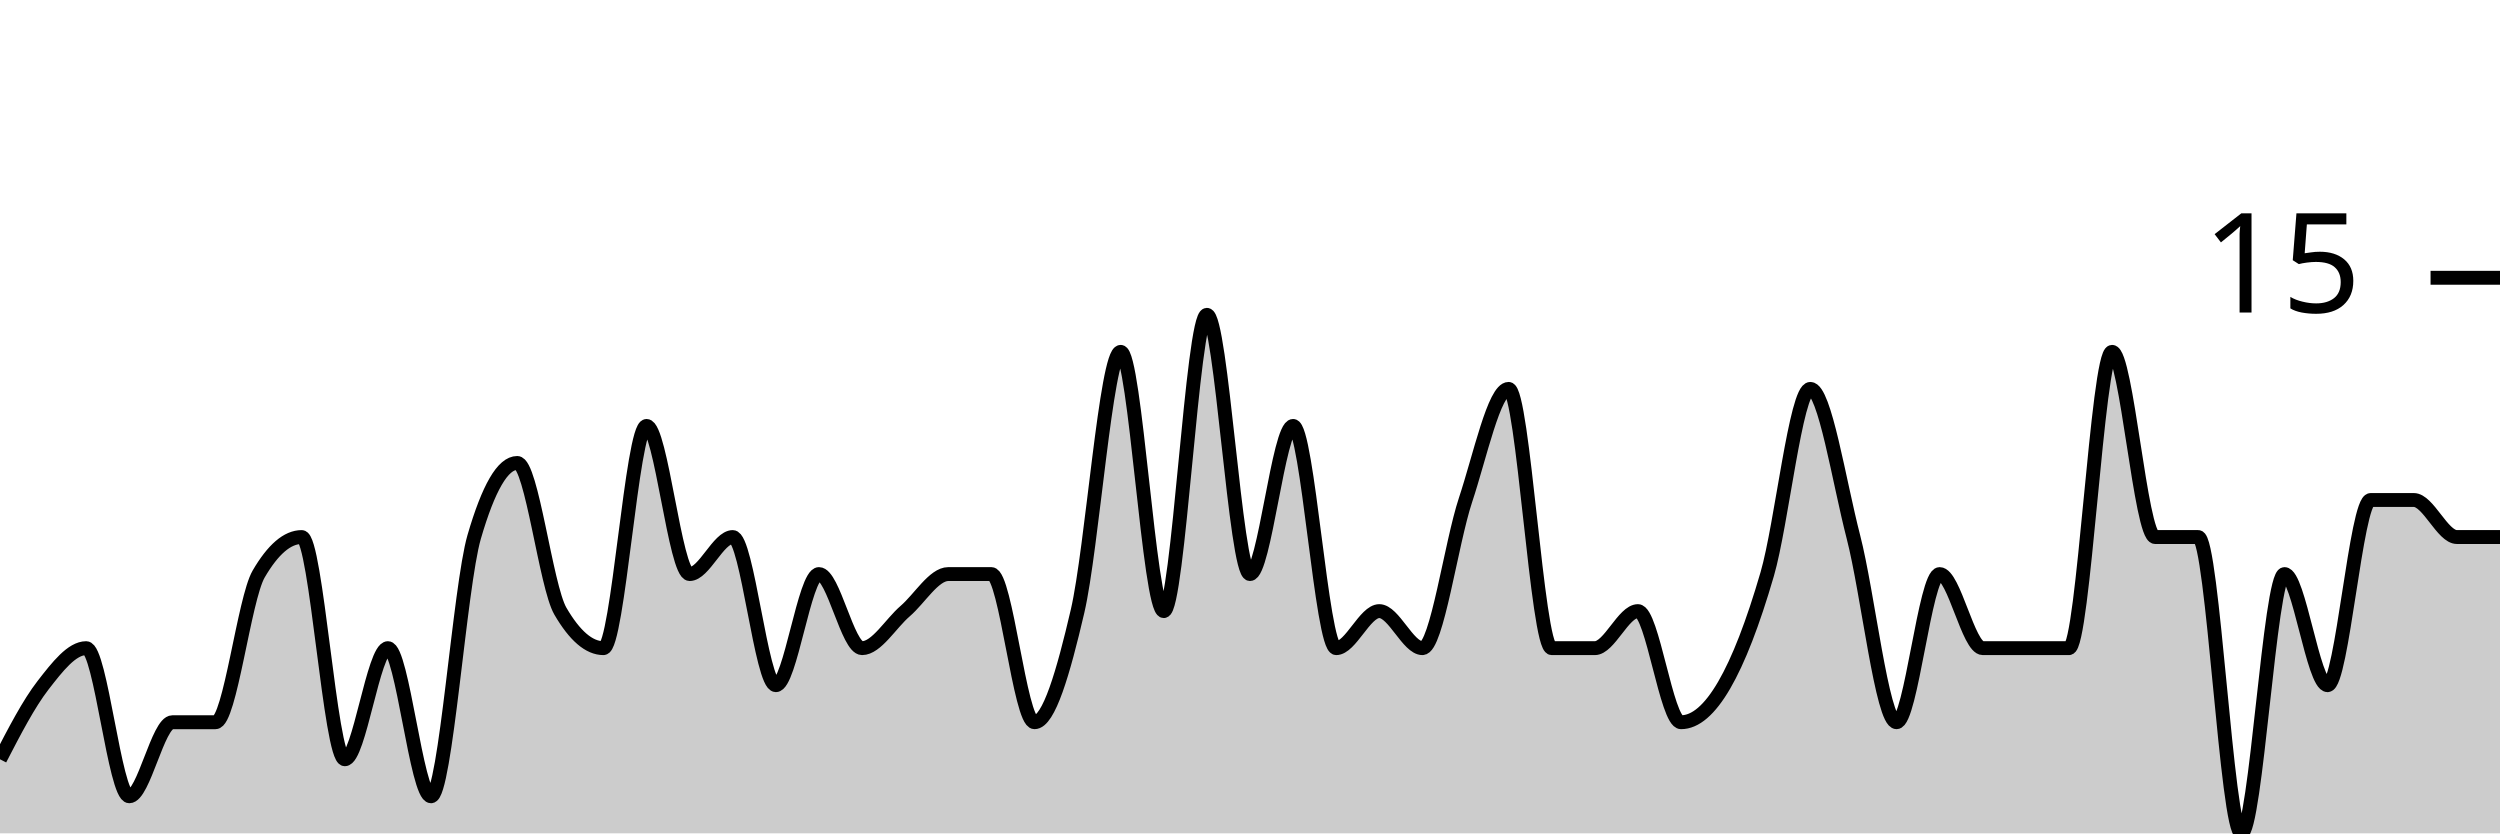
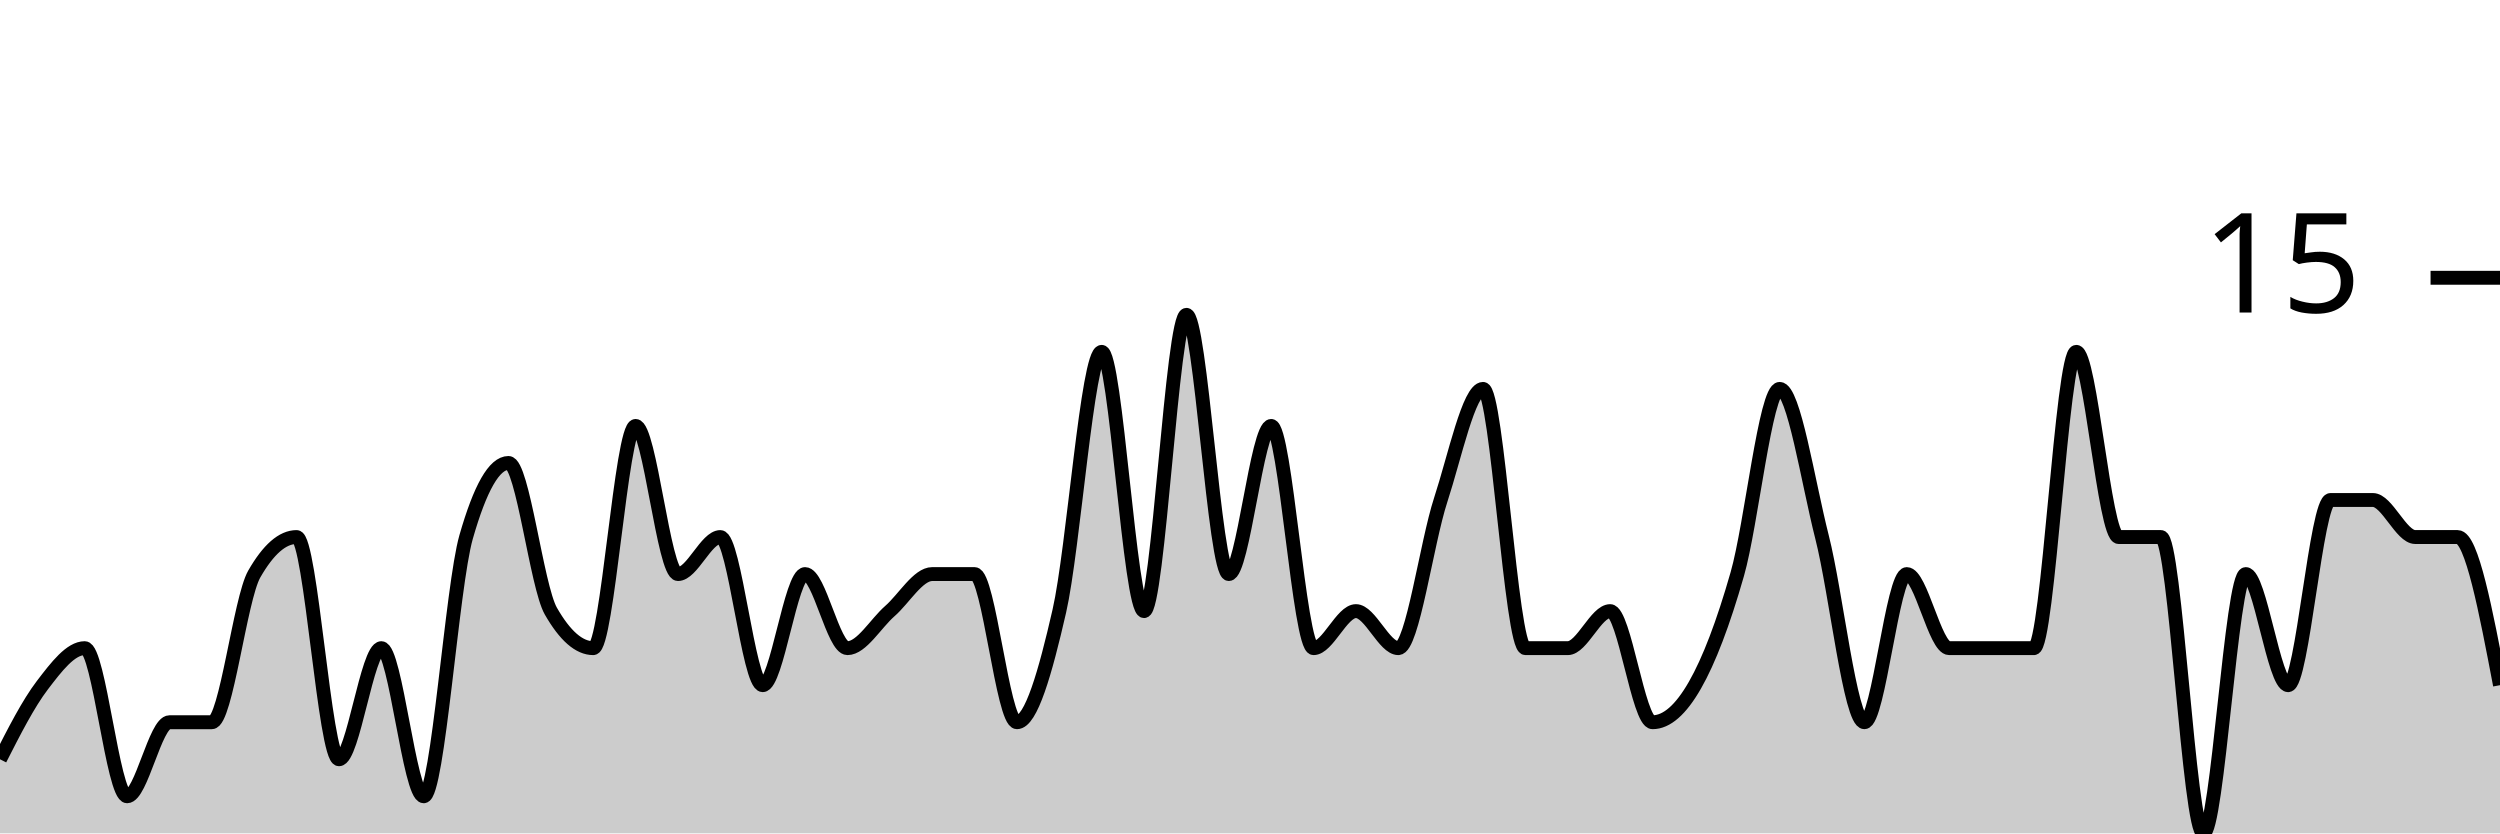
<svg xmlns="http://www.w3.org/2000/svg" viewBox="0 0 180 60">
  <g transform="translate(0,20)">
-     <path class="area" fill="rgba(0, 0, 0, 0.2)" d="M0,34.667C1.034,32.667,2.069,30.667,3.103,29.333C4.138,28,5.172,26.667,6.207,26.667C7.241,26.667,8.276,37.333,9.31,37.333C10.345,37.333,11.379,32,12.414,32C13.448,32,14.483,32,15.517,32C16.552,32,17.586,23.111,18.621,21.333C19.655,19.556,20.69,18.667,21.724,18.667C22.759,18.667,23.793,34.667,24.828,34.667C25.862,34.667,26.897,26.667,27.931,26.667C28.966,26.667,30,37.333,31.034,37.333C32.069,37.333,33.103,22.222,34.138,18.667C35.172,15.111,36.207,13.333,37.241,13.333C38.276,13.333,39.31,22.222,40.345,24C41.379,25.778,42.414,26.667,43.448,26.667C44.483,26.667,45.517,10.667,46.552,10.667C47.586,10.667,48.621,21.333,49.655,21.333C50.69,21.333,51.724,18.667,52.759,18.667C53.793,18.667,54.828,29.333,55.862,29.333C56.897,29.333,57.931,21.333,58.966,21.333C60,21.333,61.034,26.667,62.069,26.667C63.103,26.667,64.138,24.889,65.172,24C66.207,23.111,67.241,21.333,68.276,21.333C69.31,21.333,70.345,21.333,71.379,21.333C72.414,21.333,73.448,32,74.483,32C75.517,32,76.552,28.444,77.586,24C78.621,19.556,79.655,5.333,80.69,5.333C81.724,5.333,82.759,24,83.793,24C84.828,24,85.862,2.667,86.897,2.667C87.931,2.667,88.966,21.333,90,21.333C91.034,21.333,92.069,10.667,93.103,10.667C94.138,10.667,95.172,26.667,96.207,26.667C97.241,26.667,98.276,24,99.31,24C100.345,24,101.379,26.667,102.414,26.667C103.448,26.667,104.483,19.111,105.517,16C106.552,12.889,107.586,8,108.621,8C109.655,8,110.69,26.667,111.724,26.667C112.759,26.667,113.793,26.667,114.828,26.667C115.862,26.667,116.897,24,117.931,24C118.966,24,120,32,121.034,32C122.069,32,123.103,31.111,124.138,29.333C125.172,27.556,126.207,24.889,127.241,21.333C128.276,17.778,129.31,8,130.345,8C131.379,8,132.414,14.667,133.448,18.667C134.483,22.667,135.517,32,136.552,32C137.586,32,138.621,21.333,139.655,21.333C140.69,21.333,141.724,26.667,142.759,26.667C143.793,26.667,144.828,26.667,145.862,26.667C146.897,26.667,147.931,26.667,148.966,26.667C150,26.667,151.034,5.333,152.069,5.333C153.103,5.333,154.138,18.667,155.172,18.667C156.207,18.667,157.241,18.667,158.276,18.667C159.31,18.667,160.345,40,161.379,40C162.414,40,163.448,21.333,164.483,21.333C165.517,21.333,166.552,29.333,167.586,29.333C168.621,29.333,169.655,16,170.69,16C171.724,16,172.759,16,173.793,16C174.828,16,175.862,18.667,176.897,18.667C177.931,18.667,178.966,18.667,180,18.667L180,40C178.966,40,177.931,40,176.897,40C175.862,40,174.828,40,173.793,40C172.759,40,171.724,40,170.69,40C169.655,40,168.621,40,167.586,40C166.552,40,165.517,40,164.483,40C163.448,40,162.414,40,161.379,40C160.345,40,159.31,40,158.276,40C157.241,40,156.207,40,155.172,40C154.138,40,153.103,40,152.069,40C151.034,40,150,40,148.966,40C147.931,40,146.897,40,145.862,40C144.828,40,143.793,40,142.759,40C141.724,40,140.69,40,139.655,40C138.621,40,137.586,40,136.552,40C135.517,40,134.483,40,133.448,40C132.414,40,131.379,40,130.345,40C129.31,40,128.276,40,127.241,40C126.207,40,125.172,40,124.138,40C123.103,40,122.069,40,121.034,40C120,40,118.966,40,117.931,40C116.897,40,115.862,40,114.828,40C113.793,40,112.759,40,111.724,40C110.69,40,109.655,40,108.621,40C107.586,40,106.552,40,105.517,40C104.483,40,103.448,40,102.414,40C101.379,40,100.345,40,99.31,40C98.276,40,97.241,40,96.207,40C95.172,40,94.138,40,93.103,40C92.069,40,91.034,40,90,40C88.966,40,87.931,40,86.897,40C85.862,40,84.828,40,83.793,40C82.759,40,81.724,40,80.69,40C79.655,40,78.621,40,77.586,40C76.552,40,75.517,40,74.483,40C73.448,40,72.414,40,71.379,40C70.345,40,69.31,40,68.276,40C67.241,40,66.207,40,65.172,40C64.138,40,63.103,40,62.069,40C61.034,40,60,40,58.966,40C57.931,40,56.897,40,55.862,40C54.828,40,53.793,40,52.759,40C51.724,40,50.69,40,49.655,40C48.621,40,47.586,40,46.552,40C45.517,40,44.483,40,43.448,40C42.414,40,41.379,40,40.345,40C39.31,40,38.276,40,37.241,40C36.207,40,35.172,40,34.138,40C33.103,40,32.069,40,31.034,40C30,40,28.966,40,27.931,40C26.897,40,25.862,40,24.828,40C23.793,40,22.759,40,21.724,40C20.69,40,19.655,40,18.621,40C17.586,40,16.552,40,15.517,40C14.483,40,13.448,40,12.414,40C11.379,40,10.345,40,9.31,40C8.276,40,7.241,40,6.207,40C5.172,40,4.138,40,3.103,40C2.069,40,1.034,40,0,40Z" />
-     <path class="line" stroke="black" fill="none" d="M0,34.667C1.034,32.667,2.069,30.667,3.103,29.333C4.138,28,5.172,26.667,6.207,26.667C7.241,26.667,8.276,37.333,9.31,37.333C10.345,37.333,11.379,32,12.414,32C13.448,32,14.483,32,15.517,32C16.552,32,17.586,23.111,18.621,21.333C19.655,19.556,20.69,18.667,21.724,18.667C22.759,18.667,23.793,34.667,24.828,34.667C25.862,34.667,26.897,26.667,27.931,26.667C28.966,26.667,30,37.333,31.034,37.333C32.069,37.333,33.103,22.222,34.138,18.667C35.172,15.111,36.207,13.333,37.241,13.333C38.276,13.333,39.31,22.222,40.345,24C41.379,25.778,42.414,26.667,43.448,26.667C44.483,26.667,45.517,10.667,46.552,10.667C47.586,10.667,48.621,21.333,49.655,21.333C50.69,21.333,51.724,18.667,52.759,18.667C53.793,18.667,54.828,29.333,55.862,29.333C56.897,29.333,57.931,21.333,58.966,21.333C60,21.333,61.034,26.667,62.069,26.667C63.103,26.667,64.138,24.889,65.172,24C66.207,23.111,67.241,21.333,68.276,21.333C69.31,21.333,70.345,21.333,71.379,21.333C72.414,21.333,73.448,32,74.483,32C75.517,32,76.552,28.444,77.586,24C78.621,19.556,79.655,5.333,80.69,5.333C81.724,5.333,82.759,24,83.793,24C84.828,24,85.862,2.667,86.897,2.667C87.931,2.667,88.966,21.333,90,21.333C91.034,21.333,92.069,10.667,93.103,10.667C94.138,10.667,95.172,26.667,96.207,26.667C97.241,26.667,98.276,24,99.31,24C100.345,24,101.379,26.667,102.414,26.667C103.448,26.667,104.483,19.111,105.517,16C106.552,12.889,107.586,8,108.621,8C109.655,8,110.69,26.667,111.724,26.667C112.759,26.667,113.793,26.667,114.828,26.667C115.862,26.667,116.897,24,117.931,24C118.966,24,120,32,121.034,32C122.069,32,123.103,31.111,124.138,29.333C125.172,27.556,126.207,24.889,127.241,21.333C128.276,17.778,129.31,8,130.345,8C131.379,8,132.414,14.667,133.448,18.667C134.483,22.667,135.517,32,136.552,32C137.586,32,138.621,21.333,139.655,21.333C140.69,21.333,141.724,26.667,142.759,26.667C143.793,26.667,144.828,26.667,145.862,26.667C146.897,26.667,147.931,26.667,148.966,26.667C150,26.667,151.034,5.333,152.069,5.333C153.103,5.333,154.138,18.667,155.172,18.667C156.207,18.667,157.241,18.667,158.276,18.667C159.31,18.667,160.345,40,161.379,40C162.414,40,163.448,21.333,164.483,21.333C165.517,21.333,166.552,29.333,167.586,29.333C168.621,29.333,169.655,16,170.69,16C171.724,16,172.759,16,173.793,16C174.828,16,175.862,18.667,176.897,18.667C177.931,18.667,178.966,18.667,180,18.667" />
+     <path class="area" fill="rgba(0, 0, 0, 0.2)" d="M0,34.667C1.017,32.667,2.034,30.667,3.051,29.333C4.068,28,5.085,26.667,6.102,26.667C7.119,26.667,8.136,37.333,9.153,37.333C10.169,37.333,11.186,32,12.203,32C13.22,32,14.237,32,15.254,32C16.271,32,17.288,23.111,18.305,21.333C19.322,19.556,20.339,18.667,21.356,18.667C22.373,18.667,23.39,34.667,24.407,34.667C25.424,34.667,26.441,26.667,27.458,26.667C28.475,26.667,29.492,37.333,30.508,37.333C31.525,37.333,32.542,22.222,33.559,18.667C34.576,15.111,35.593,13.333,36.61,13.333C37.627,13.333,38.644,22.222,39.661,24C40.678,25.778,41.695,26.667,42.712,26.667C43.729,26.667,44.746,10.667,45.763,10.667C46.78,10.667,47.797,21.333,48.814,21.333C49.831,21.333,50.847,18.667,51.864,18.667C52.881,18.667,53.898,29.333,54.915,29.333C55.932,29.333,56.949,21.333,57.966,21.333C58.983,21.333,60,26.667,61.017,26.667C62.034,26.667,63.051,24.889,64.068,24C65.085,23.111,66.102,21.333,67.119,21.333C68.136,21.333,69.153,21.333,70.169,21.333C71.186,21.333,72.203,32,73.22,32C74.237,32,75.254,28.444,76.271,24C77.288,19.556,78.305,5.333,79.322,5.333C80.339,5.333,81.356,24,82.373,24C83.39,24,84.407,2.667,85.424,2.667C86.441,2.667,87.458,21.333,88.475,21.333C89.492,21.333,90.508,10.667,91.525,10.667C92.542,10.667,93.559,26.667,94.576,26.667C95.593,26.667,96.61,24,97.627,24C98.644,24,99.661,26.667,100.678,26.667C101.695,26.667,102.712,19.111,103.729,16C104.746,12.889,105.763,8,106.78,8C107.797,8,108.814,26.667,109.831,26.667C110.847,26.667,111.864,26.667,112.881,26.667C113.898,26.667,114.915,24,115.932,24C116.949,24,117.966,32,118.983,32C120,32,121.017,31.111,122.034,29.333C123.051,27.556,124.068,24.889,125.085,21.333C126.102,17.778,127.119,8,128.136,8C129.153,8,130.169,14.667,131.186,18.667C132.203,22.667,133.22,32,134.237,32C135.254,32,136.271,21.333,137.288,21.333C138.305,21.333,139.322,26.667,140.339,26.667C141.356,26.667,142.373,26.667,143.39,26.667C144.407,26.667,145.424,26.667,146.441,26.667C147.458,26.667,148.475,5.333,149.492,5.333C150.508,5.333,151.525,18.667,152.542,18.667C153.559,18.667,154.576,18.667,155.593,18.667C156.61,18.667,157.627,40,158.644,40C159.661,40,160.678,21.333,161.695,21.333C162.712,21.333,163.729,29.333,164.746,29.333C165.763,29.333,166.78,16,167.797,16C168.814,16,169.831,16,170.847,16C171.864,16,172.881,18.667,173.898,18.667C174.915,18.667,175.932,18.667,176.949,18.667C177.966,18.667,178.983,24,180,29.333L180,40C178.983,40,177.966,40,176.949,40C175.932,40,174.915,40,173.898,40C172.881,40,171.864,40,170.847,40C169.831,40,168.814,40,167.797,40C166.78,40,165.763,40,164.746,40C163.729,40,162.712,40,161.695,40C160.678,40,159.661,40,158.644,40C157.627,40,156.61,40,155.593,40C154.576,40,153.559,40,152.542,40C151.525,40,150.508,40,149.492,40C148.475,40,147.458,40,146.441,40C145.424,40,144.407,40,143.39,40C142.373,40,141.356,40,140.339,40C139.322,40,138.305,40,137.288,40C136.271,40,135.254,40,134.237,40C133.22,40,132.203,40,131.186,40C130.169,40,129.153,40,128.136,40C127.119,40,126.102,40,125.085,40C124.068,40,123.051,40,122.034,40C121.017,40,120,40,118.983,40C117.966,40,116.949,40,115.932,40C114.915,40,113.898,40,112.881,40C111.864,40,110.847,40,109.831,40C108.814,40,107.797,40,106.78,40C105.763,40,104.746,40,103.729,40C102.712,40,101.695,40,100.678,40C99.661,40,98.644,40,97.627,40C96.61,40,95.593,40,94.576,40C93.559,40,92.542,40,91.525,40C90.508,40,89.492,40,88.475,40C87.458,40,86.441,40,85.424,40C84.407,40,83.39,40,82.373,40C81.356,40,80.339,40,79.322,40C78.305,40,77.288,40,76.271,40C75.254,40,74.237,40,73.22,40C72.203,40,71.186,40,70.169,40C69.153,40,68.136,40,67.119,40C66.102,40,65.085,40,64.068,40C63.051,40,62.034,40,61.017,40C60,40,58.983,40,57.966,40C56.949,40,55.932,40,54.915,40C53.898,40,52.881,40,51.864,40C50.847,40,49.831,40,48.814,40C47.797,40,46.78,40,45.763,40C44.746,40,43.729,40,42.712,40C41.695,40,40.678,40,39.661,40C38.644,40,37.627,40,36.61,40C35.593,40,34.576,40,33.559,40C32.542,40,31.525,40,30.508,40C29.492,40,28.475,40,27.458,40C26.441,40,25.424,40,24.407,40C23.39,40,22.373,40,21.356,40C20.339,40,19.322,40,18.305,40C17.288,40,16.271,40,15.254,40C14.237,40,13.22,40,12.203,40C11.186,40,10.169,40,9.153,40C8.136,40,7.119,40,6.102,40C5.085,40,4.068,40,3.051,40C2.034,40,1.017,40,0,40Z" />
+     <path class="line" stroke="black" fill="none" d="M0,34.667C1.017,32.667,2.034,30.667,3.051,29.333C4.068,28,5.085,26.667,6.102,26.667C7.119,26.667,8.136,37.333,9.153,37.333C10.169,37.333,11.186,32,12.203,32C13.22,32,14.237,32,15.254,32C16.271,32,17.288,23.111,18.305,21.333C19.322,19.556,20.339,18.667,21.356,18.667C22.373,18.667,23.39,34.667,24.407,34.667C25.424,34.667,26.441,26.667,27.458,26.667C28.475,26.667,29.492,37.333,30.508,37.333C31.525,37.333,32.542,22.222,33.559,18.667C34.576,15.111,35.593,13.333,36.61,13.333C37.627,13.333,38.644,22.222,39.661,24C40.678,25.778,41.695,26.667,42.712,26.667C43.729,26.667,44.746,10.667,45.763,10.667C46.78,10.667,47.797,21.333,48.814,21.333C49.831,21.333,50.847,18.667,51.864,18.667C52.881,18.667,53.898,29.333,54.915,29.333C55.932,29.333,56.949,21.333,57.966,21.333C58.983,21.333,60,26.667,61.017,26.667C62.034,26.667,63.051,24.889,64.068,24C65.085,23.111,66.102,21.333,67.119,21.333C68.136,21.333,69.153,21.333,70.169,21.333C71.186,21.333,72.203,32,73.22,32C74.237,32,75.254,28.444,76.271,24C77.288,19.556,78.305,5.333,79.322,5.333C80.339,5.333,81.356,24,82.373,24C83.39,24,84.407,2.667,85.424,2.667C86.441,2.667,87.458,21.333,88.475,21.333C89.492,21.333,90.508,10.667,91.525,10.667C92.542,10.667,93.559,26.667,94.576,26.667C95.593,26.667,96.61,24,97.627,24C98.644,24,99.661,26.667,100.678,26.667C101.695,26.667,102.712,19.111,103.729,16C104.746,12.889,105.763,8,106.78,8C107.797,8,108.814,26.667,109.831,26.667C110.847,26.667,111.864,26.667,112.881,26.667C113.898,26.667,114.915,24,115.932,24C116.949,24,117.966,32,118.983,32C120,32,121.017,31.111,122.034,29.333C123.051,27.556,124.068,24.889,125.085,21.333C126.102,17.778,127.119,8,128.136,8C129.153,8,130.169,14.667,131.186,18.667C132.203,22.667,133.22,32,134.237,32C135.254,32,136.271,21.333,137.288,21.333C138.305,21.333,139.322,26.667,140.339,26.667C141.356,26.667,142.373,26.667,143.39,26.667C144.407,26.667,145.424,26.667,146.441,26.667C147.458,26.667,148.475,5.333,149.492,5.333C150.508,5.333,151.525,18.667,152.542,18.667C153.559,18.667,154.576,18.667,155.593,18.667C156.61,18.667,157.627,40,158.644,40C159.661,40,160.678,21.333,161.695,21.333C162.712,21.333,163.729,29.333,164.746,29.333C165.763,29.333,166.78,16,167.797,16C168.814,16,169.831,16,170.847,16C171.864,16,172.881,18.667,173.898,18.667C174.915,18.667,175.932,18.667,176.949,18.667C177.966,18.667,178.983,24,180,29.333" />
    <path class="axis-ceiling" stroke-width="1" stroke="black" fill="none" d="M175,0L180,0" />
    <text class="axis-ceiling-label" font-family="sans-serif" text-anchor="end" font-size="10px" x="170" y="2.5">15</text>
  </g>
</svg>
